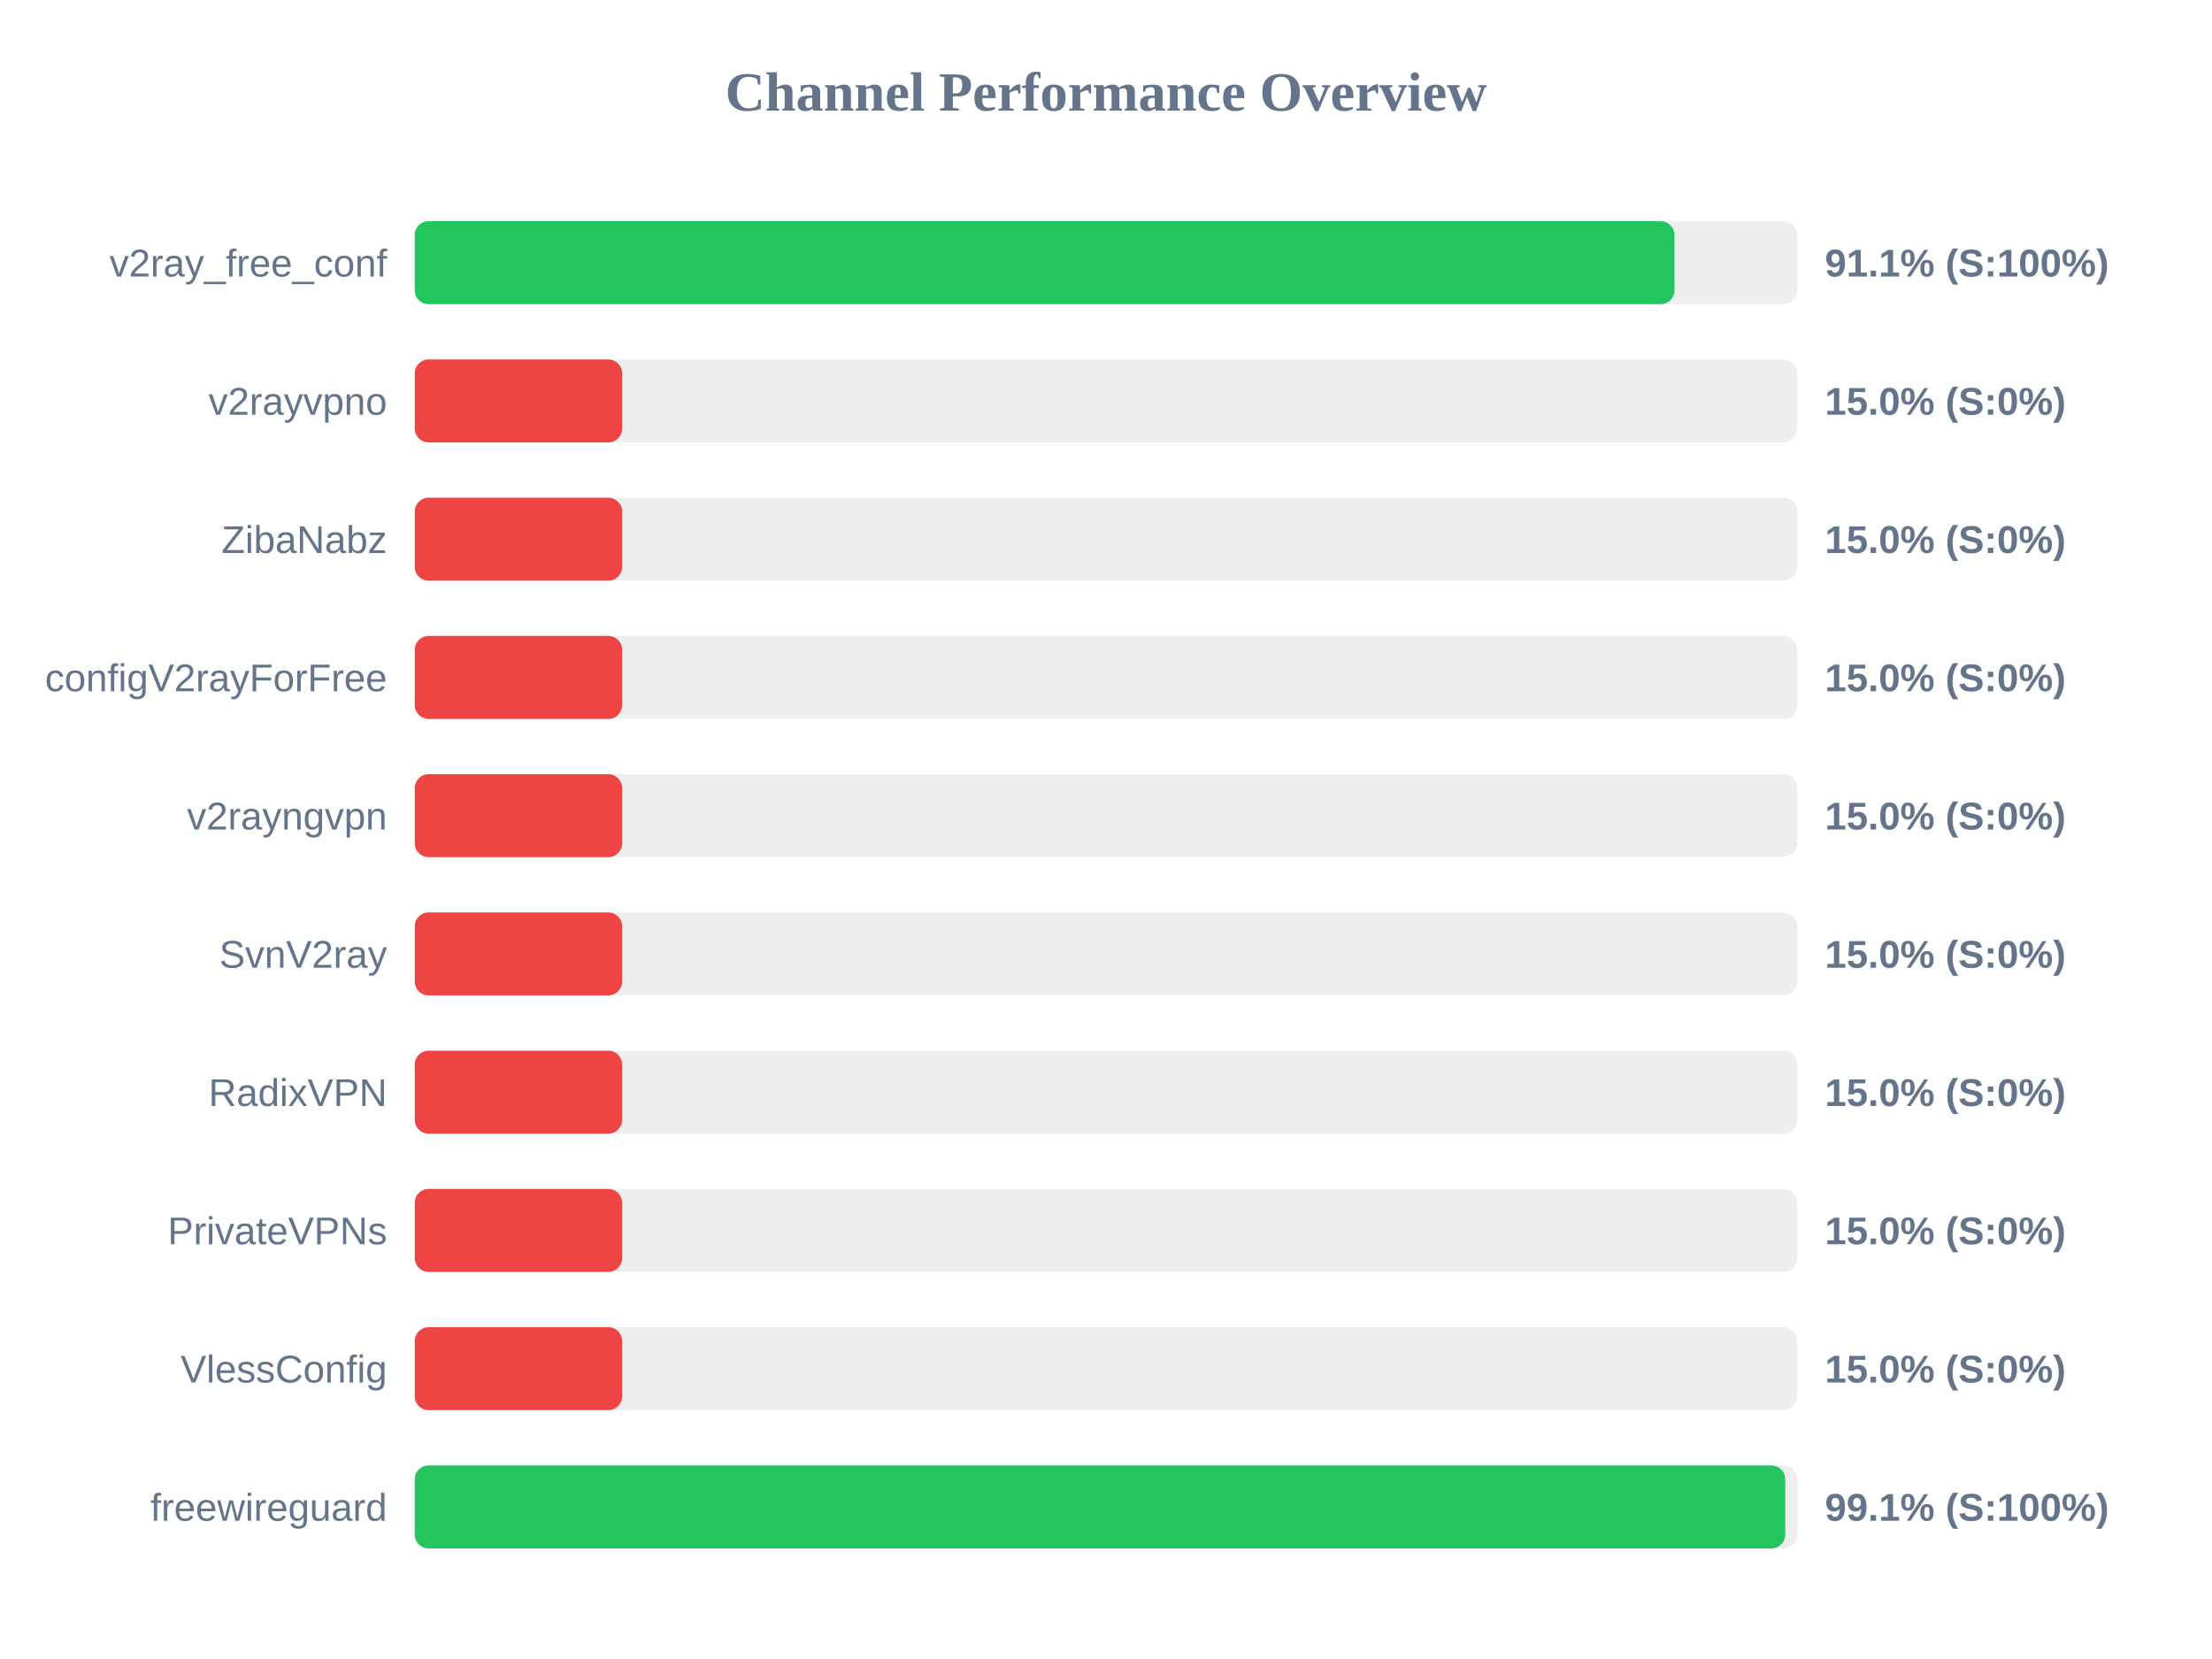
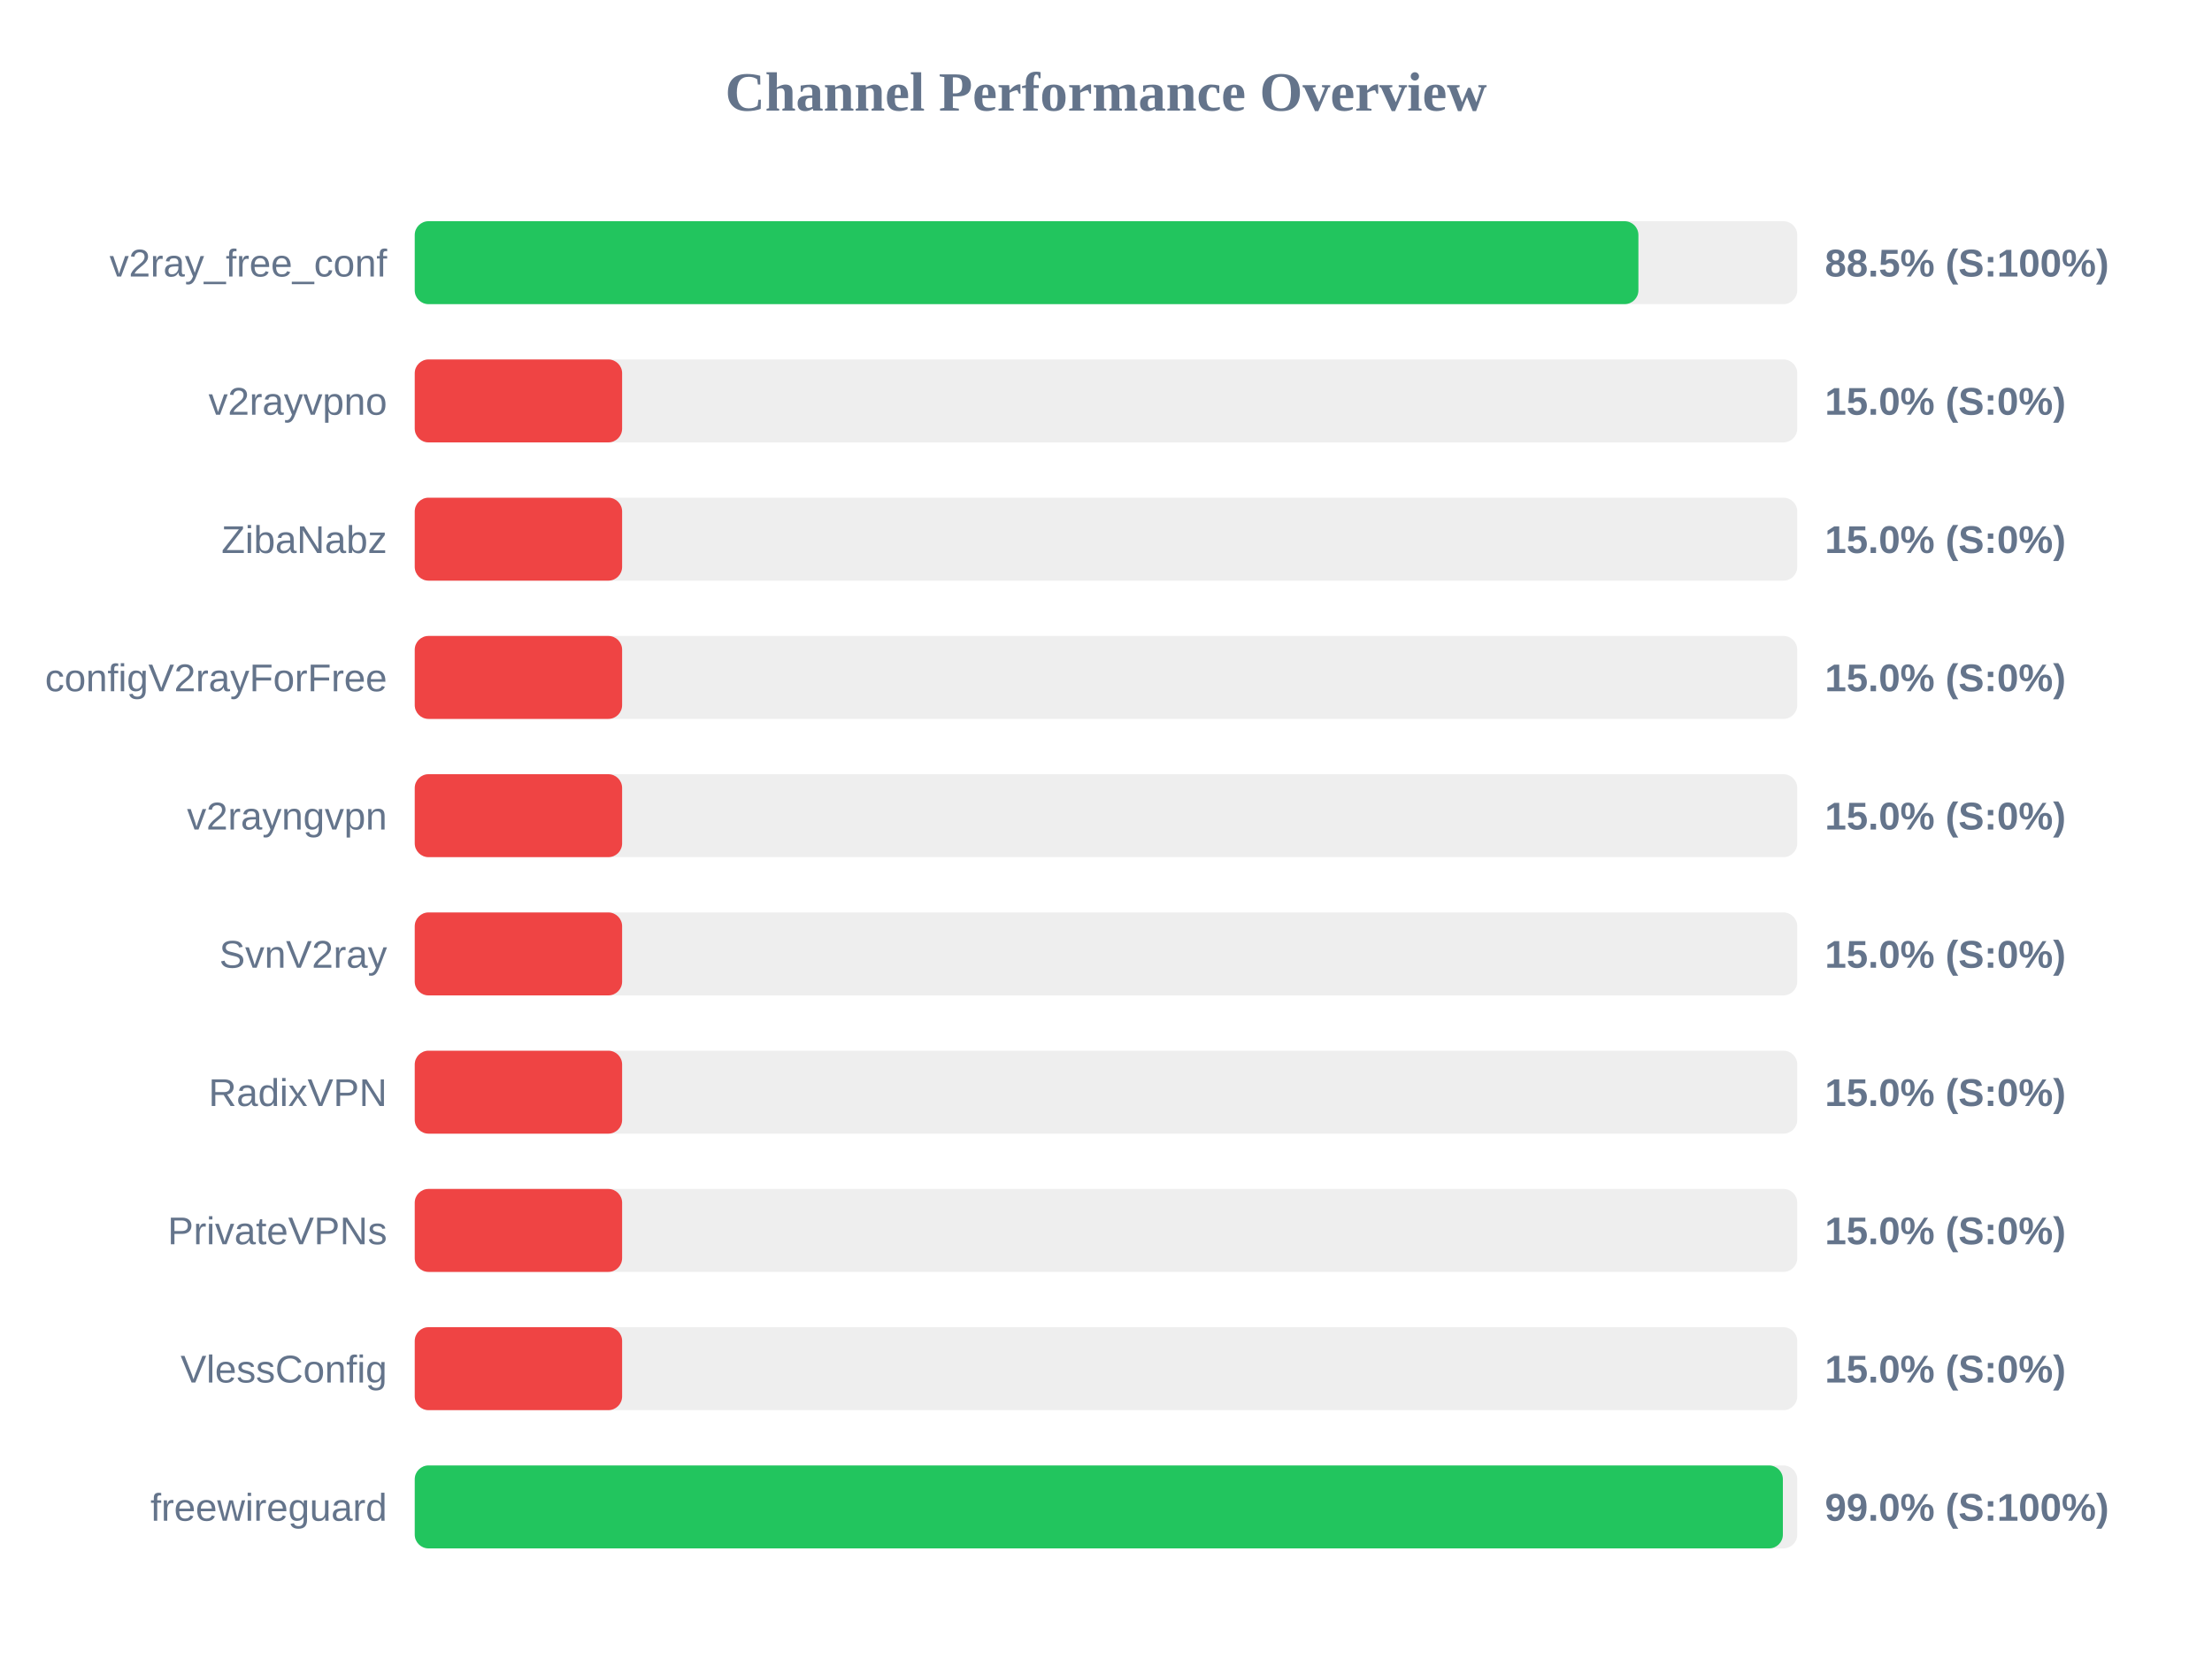
<svg xmlns="http://www.w3.org/2000/svg" width="800" height="600" version="1.1">
  <style>
        .row { font: 14px Arial; fill: #64748b; }
        .score { font: bold 14px Arial; fill: #64748b; }
    </style>
  <text x="400" y="40" text-anchor="middle" font-size="20px" font-weight="bold" fill="#64748b">Channel Performance Overview</text>
  <rect x="150" y="80" width="500" height="30" fill="#eee" rx="5" />
-   <rect x="150" y="80" width="455.6" height="30" fill="#22c55e" rx="5" />
+   <rect x="150" y="80" width="442.55" height="30" fill="#22c55e" rx="5" />
  <text x="140" y="100" text-anchor="end" class="row">v2ray_free_conf</text>
-   <text x="660" y="100" text-anchor="start" class="score">91.1% (S:100%)</text>
+   <text x="660" y="100" text-anchor="start" class="score">88.5% (S:100%)</text>
  <rect x="150" y="130" width="500" height="30" fill="#eee" rx="5" />
  <rect x="150" y="130" width="75.0" height="30" fill="#ef4444" rx="5" />
  <text x="140" y="150" text-anchor="end" class="row">v2rayvpno</text>
  <text x="660" y="150" text-anchor="start" class="score">15.0% (S:0%)</text>
  <rect x="150" y="180" width="500" height="30" fill="#eee" rx="5" />
  <rect x="150" y="180" width="75.0" height="30" fill="#ef4444" rx="5" />
  <text x="140" y="200" text-anchor="end" class="row">ZibaNabz</text>
  <text x="660" y="200" text-anchor="start" class="score">15.0% (S:0%)</text>
  <rect x="150" y="230" width="500" height="30" fill="#eee" rx="5" />
  <rect x="150" y="230" width="75.0" height="30" fill="#ef4444" rx="5" />
  <text x="140" y="250" text-anchor="end" class="row">configV2rayForFree</text>
  <text x="660" y="250" text-anchor="start" class="score">15.0% (S:0%)</text>
  <rect x="150" y="280" width="500" height="30" fill="#eee" rx="5" />
  <rect x="150" y="280" width="75.0" height="30" fill="#ef4444" rx="5" />
  <text x="140" y="300" text-anchor="end" class="row">v2rayngvpn</text>
  <text x="660" y="300" text-anchor="start" class="score">15.0% (S:0%)</text>
  <rect x="150" y="330" width="500" height="30" fill="#eee" rx="5" />
  <rect x="150" y="330" width="75.0" height="30" fill="#ef4444" rx="5" />
  <text x="140" y="350" text-anchor="end" class="row">SvnV2ray</text>
  <text x="660" y="350" text-anchor="start" class="score">15.0% (S:0%)</text>
  <rect x="150" y="380" width="500" height="30" fill="#eee" rx="5" />
  <rect x="150" y="380" width="75.0" height="30" fill="#ef4444" rx="5" />
  <text x="140" y="400" text-anchor="end" class="row">RadixVPN</text>
  <text x="660" y="400" text-anchor="start" class="score">15.0% (S:0%)</text>
  <rect x="150" y="430" width="500" height="30" fill="#eee" rx="5" />
  <rect x="150" y="430" width="75.0" height="30" fill="#ef4444" rx="5" />
  <text x="140" y="450" text-anchor="end" class="row">PrivateVPNs</text>
  <text x="660" y="450" text-anchor="start" class="score">15.0% (S:0%)</text>
  <rect x="150" y="480" width="500" height="30" fill="#eee" rx="5" />
  <rect x="150" y="480" width="75.0" height="30" fill="#ef4444" rx="5" />
  <text x="140" y="500" text-anchor="end" class="row">VlessConfig</text>
  <text x="660" y="500" text-anchor="start" class="score">15.0% (S:0%)</text>
  <rect x="150" y="530" width="500" height="30" fill="#eee" rx="5" />
-   <rect x="150" y="530" width="495.65" height="30" fill="#22c55e" rx="5" />
+   <rect x="150" y="530" width="494.8" height="30" fill="#22c55e" rx="5" />
  <text x="140" y="550" text-anchor="end" class="row">freewireguard</text>
-   <text x="660" y="550" text-anchor="start" class="score">99.1% (S:100%)</text>
+   <text x="660" y="550" text-anchor="start" class="score">99.0% (S:100%)</text>
</svg>
